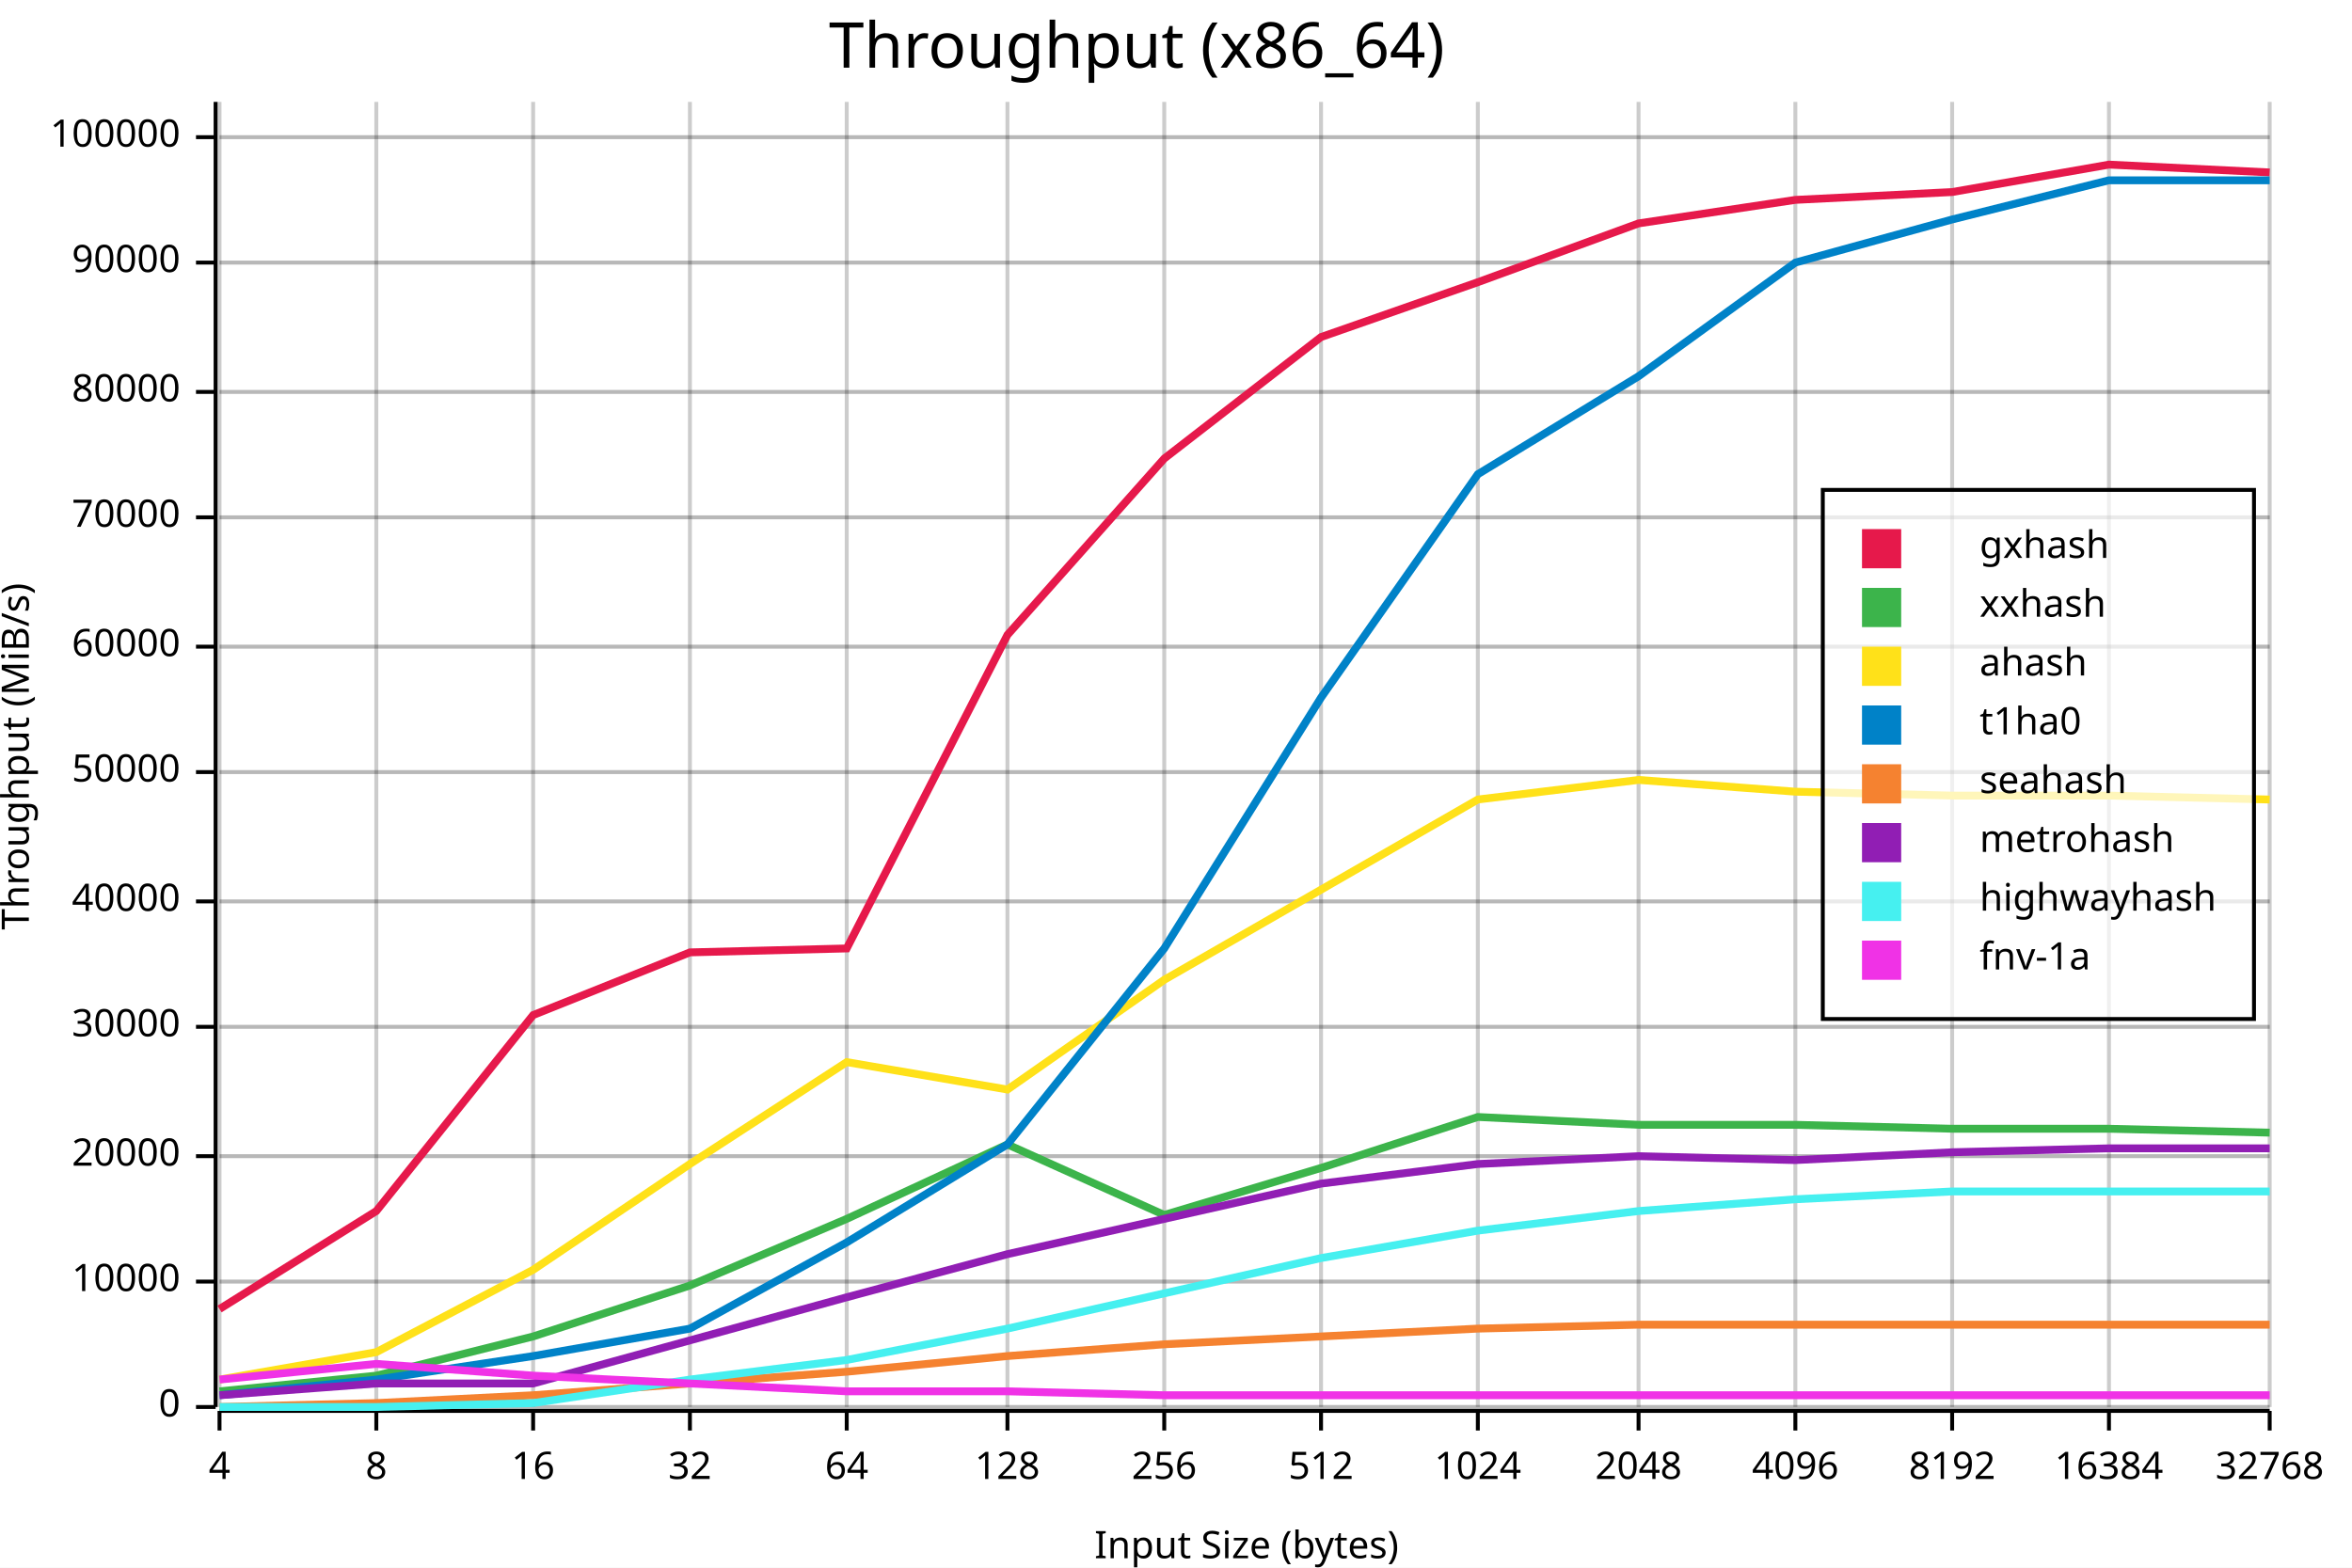
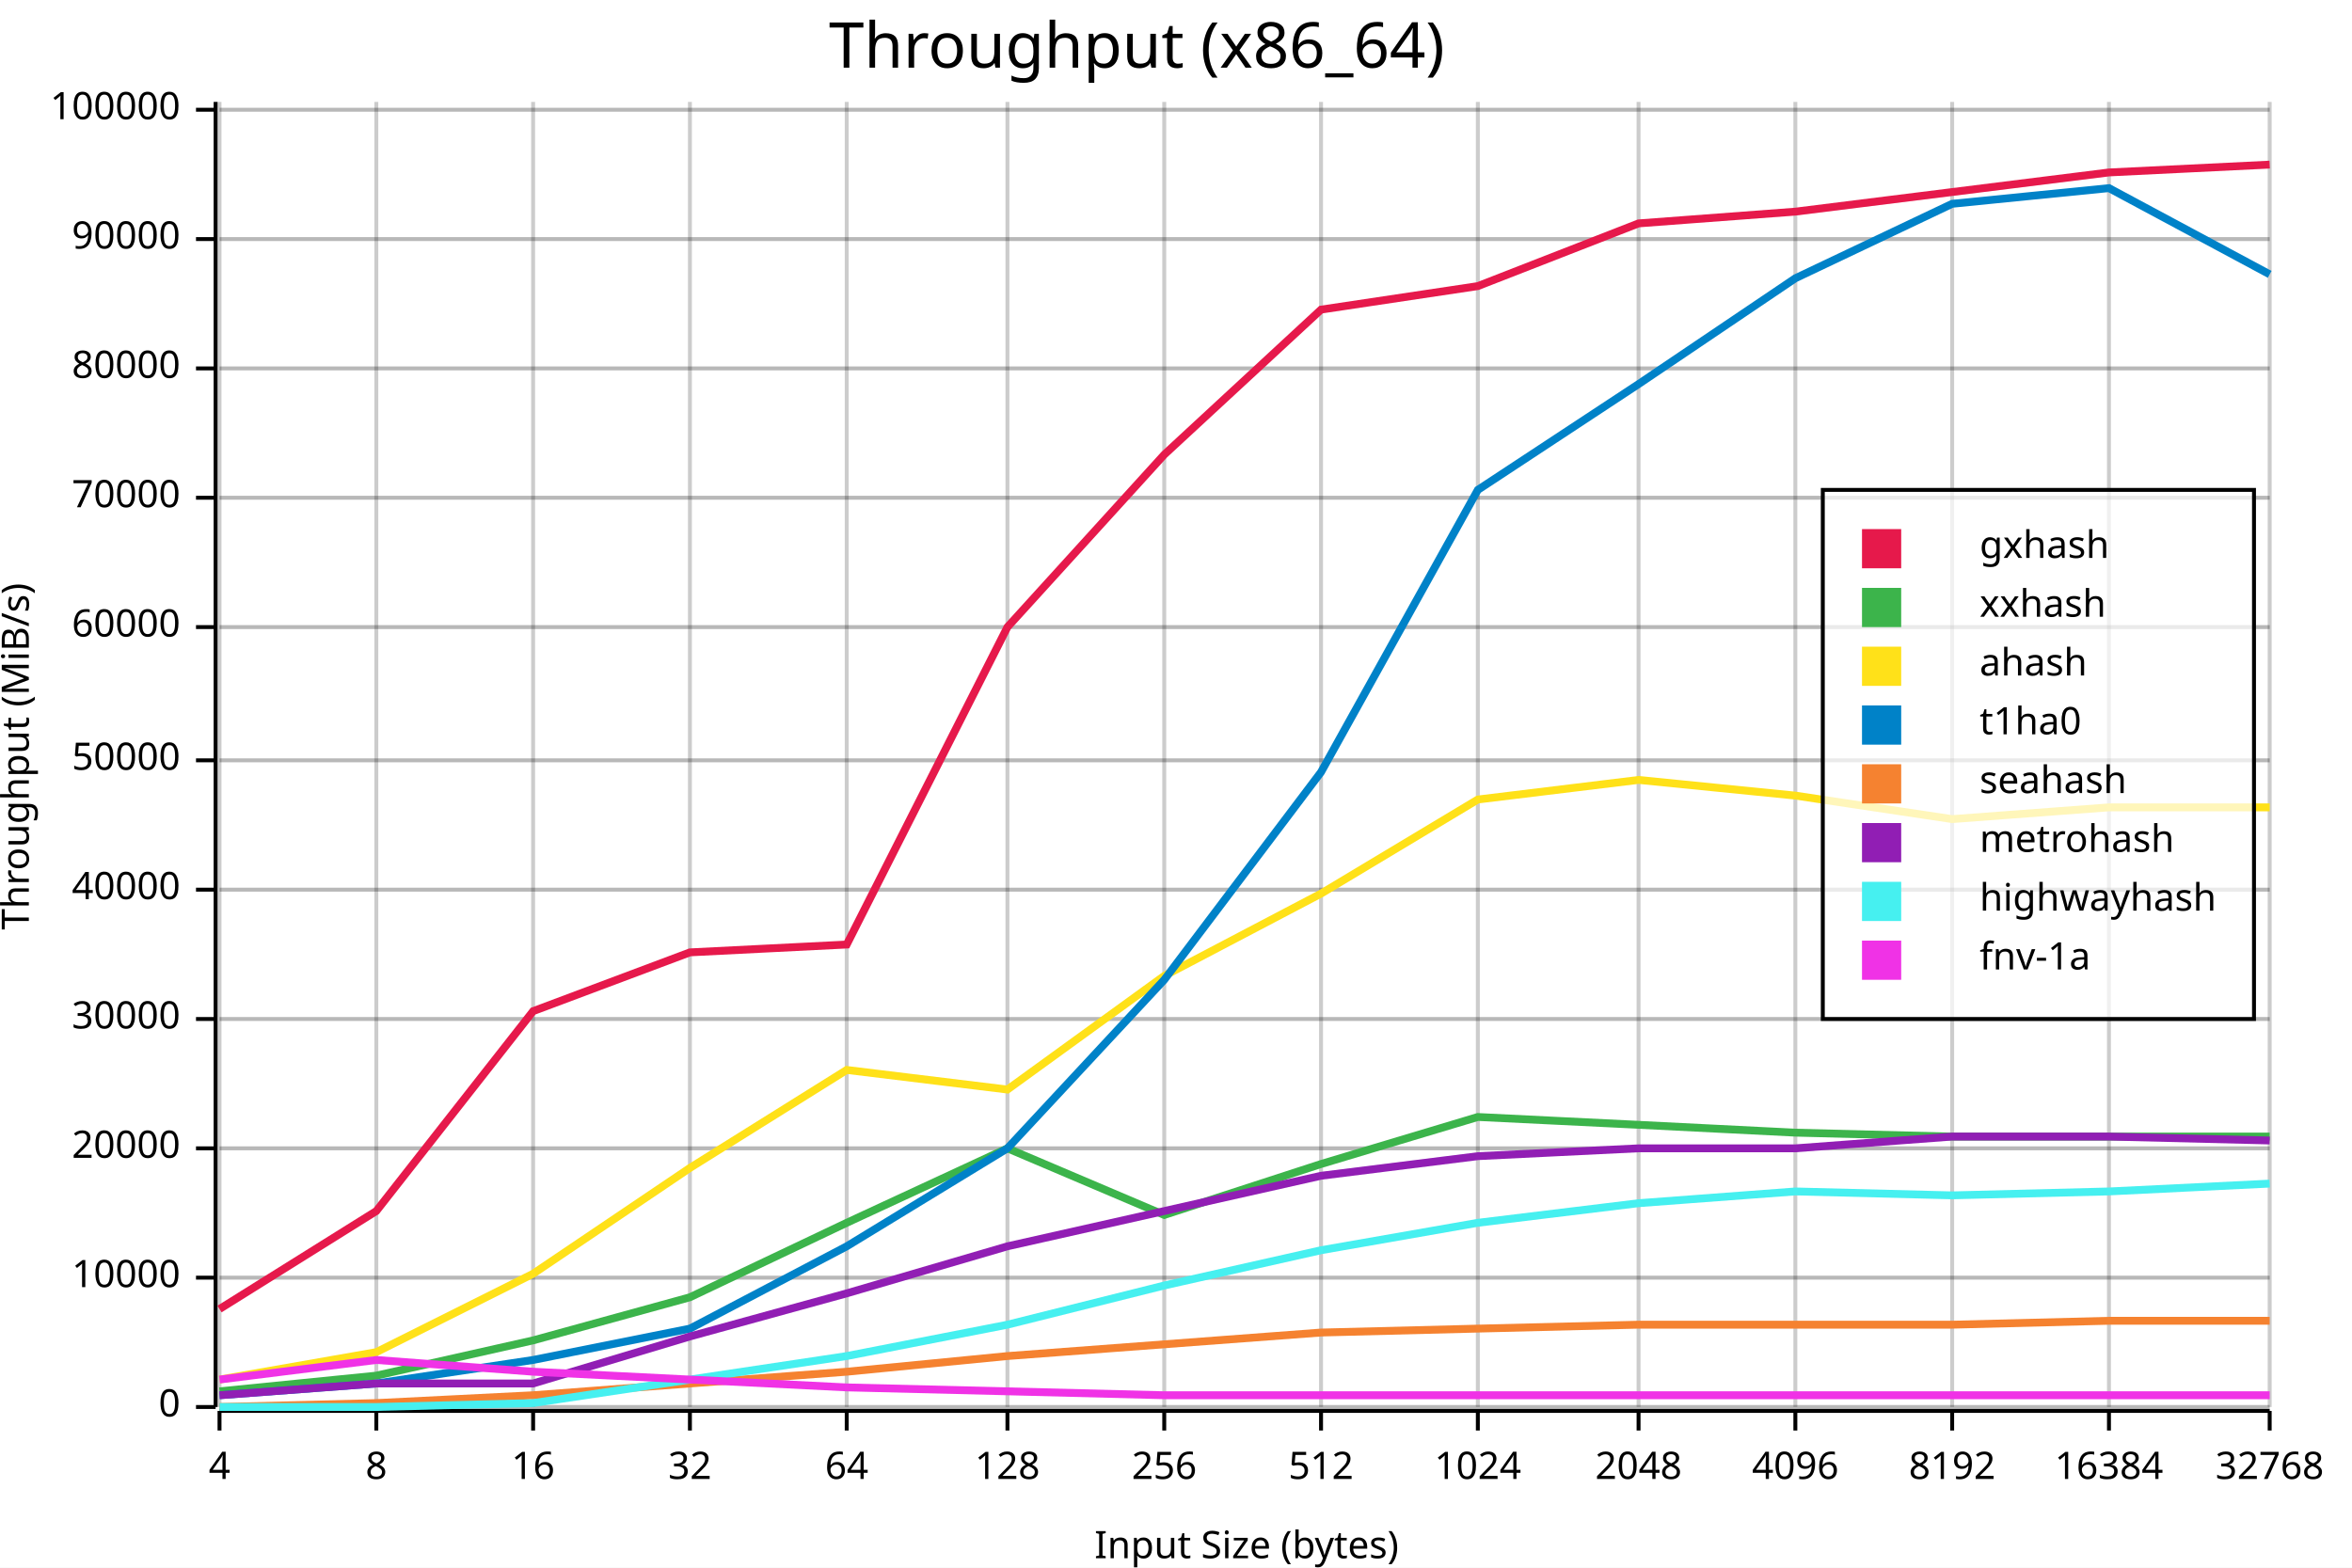
<svg xmlns="http://www.w3.org/2000/svg" width="600" height="400" viewBox="0 0 600 400">
  <rect x="0" y="0" width="600" height="400" opacity="1" fill="#FFFFFF" stroke="none" />
  <text x="290" y="5" dy="0.76em" text-anchor="middle" font-family="sans-serif" font-size="16.129" opacity="1" fill="#000000">
Throughput (x86_64)
</text>
  <line opacity="0.1" stroke="#000000" stroke-width="1" x1="56" y1="359" x2="579" y2="359" />
-   <line opacity="0.1" stroke="#000000" stroke-width="1" x1="56" y1="327" x2="579" y2="327" />
-   <line opacity="0.1" stroke="#000000" stroke-width="1" x1="56" y1="295" x2="579" y2="295" />
-   <line opacity="0.1" stroke="#000000" stroke-width="1" x1="56" y1="262" x2="579" y2="262" />
-   <line opacity="0.1" stroke="#000000" stroke-width="1" x1="56" y1="230" x2="579" y2="230" />
-   <line opacity="0.1" stroke="#000000" stroke-width="1" x1="56" y1="197" x2="579" y2="197" />
-   <line opacity="0.1" stroke="#000000" stroke-width="1" x1="56" y1="165" x2="579" y2="165" />
-   <line opacity="0.1" stroke="#000000" stroke-width="1" x1="56" y1="132" x2="579" y2="132" />
-   <line opacity="0.1" stroke="#000000" stroke-width="1" x1="56" y1="100" x2="579" y2="100" />
-   <line opacity="0.1" stroke="#000000" stroke-width="1" x1="56" y1="67" x2="579" y2="67" />
-   <line opacity="0.1" stroke="#000000" stroke-width="1" x1="56" y1="35" x2="579" y2="35" />
+   <line opacity="0.1" stroke="#000000" stroke-width="1" x1="56" y1="326" x2="579" y2="326" />
+   <line opacity="0.1" stroke="#000000" stroke-width="1" x1="56" y1="293" x2="579" y2="293" />
+   <line opacity="0.1" stroke="#000000" stroke-width="1" x1="56" y1="260" x2="579" y2="260" />
+   <line opacity="0.1" stroke="#000000" stroke-width="1" x1="56" y1="227" x2="579" y2="227" />
+   <line opacity="0.1" stroke="#000000" stroke-width="1" x1="56" y1="194" x2="579" y2="194" />
+   <line opacity="0.1" stroke="#000000" stroke-width="1" x1="56" y1="160" x2="579" y2="160" />
+   <line opacity="0.1" stroke="#000000" stroke-width="1" x1="56" y1="127" x2="579" y2="127" />
+   <line opacity="0.1" stroke="#000000" stroke-width="1" x1="56" y1="94" x2="579" y2="94" />
+   <line opacity="0.1" stroke="#000000" stroke-width="1" x1="56" y1="61" x2="579" y2="61" />
+   <line opacity="0.1" stroke="#000000" stroke-width="1" x1="56" y1="28" x2="579" y2="28" />
  <text x="0" y="193" dy="0.76em" text-anchor="middle" font-family="sans-serif" font-size="9.677" opacity="1" fill="#000000" transform="rotate(270, 0, 193)">
Throughput (MiB/s)
</text>
  <text x="318" y="400" dy="-0.5ex" text-anchor="middle" font-family="sans-serif" font-size="9.677" opacity="1" fill="#000000">
Input Size (bytes)
</text>
  <line opacity="0.2" stroke="#000000" stroke-width="1" x1="56" y1="359" x2="56" y2="26" />
  <line opacity="0.2" stroke="#000000" stroke-width="1" x1="96" y1="359" x2="96" y2="26" />
  <line opacity="0.2" stroke="#000000" stroke-width="1" x1="136" y1="359" x2="136" y2="26" />
  <line opacity="0.2" stroke="#000000" stroke-width="1" x1="176" y1="359" x2="176" y2="26" />
  <line opacity="0.2" stroke="#000000" stroke-width="1" x1="216" y1="359" x2="216" y2="26" />
  <line opacity="0.2" stroke="#000000" stroke-width="1" x1="257" y1="359" x2="257" y2="26" />
  <line opacity="0.2" stroke="#000000" stroke-width="1" x1="297" y1="359" x2="297" y2="26" />
  <line opacity="0.2" stroke="#000000" stroke-width="1" x1="337" y1="359" x2="337" y2="26" />
  <line opacity="0.2" stroke="#000000" stroke-width="1" x1="377" y1="359" x2="377" y2="26" />
  <line opacity="0.2" stroke="#000000" stroke-width="1" x1="418" y1="359" x2="418" y2="26" />
  <line opacity="0.2" stroke="#000000" stroke-width="1" x1="458" y1="359" x2="458" y2="26" />
  <line opacity="0.2" stroke="#000000" stroke-width="1" x1="498" y1="359" x2="498" y2="26" />
  <line opacity="0.2" stroke="#000000" stroke-width="1" x1="538" y1="359" x2="538" y2="26" />
  <line opacity="0.2" stroke="#000000" stroke-width="1" x1="579" y1="359" x2="579" y2="26" />
  <line opacity="0.2" stroke="#000000" stroke-width="1" x1="56" y1="359" x2="579" y2="359" />
-   <line opacity="0.2" stroke="#000000" stroke-width="1" x1="56" y1="327" x2="579" y2="327" />
-   <line opacity="0.2" stroke="#000000" stroke-width="1" x1="56" y1="295" x2="579" y2="295" />
-   <line opacity="0.2" stroke="#000000" stroke-width="1" x1="56" y1="262" x2="579" y2="262" />
-   <line opacity="0.2" stroke="#000000" stroke-width="1" x1="56" y1="230" x2="579" y2="230" />
-   <line opacity="0.2" stroke="#000000" stroke-width="1" x1="56" y1="197" x2="579" y2="197" />
-   <line opacity="0.2" stroke="#000000" stroke-width="1" x1="56" y1="165" x2="579" y2="165" />
-   <line opacity="0.2" stroke="#000000" stroke-width="1" x1="56" y1="132" x2="579" y2="132" />
-   <line opacity="0.2" stroke="#000000" stroke-width="1" x1="56" y1="100" x2="579" y2="100" />
-   <line opacity="0.2" stroke="#000000" stroke-width="1" x1="56" y1="67" x2="579" y2="67" />
-   <line opacity="0.2" stroke="#000000" stroke-width="1" x1="56" y1="35" x2="579" y2="35" />
+   <line opacity="0.2" stroke="#000000" stroke-width="1" x1="56" y1="326" x2="579" y2="326" />
+   <line opacity="0.2" stroke="#000000" stroke-width="1" x1="56" y1="293" x2="579" y2="293" />
+   <line opacity="0.2" stroke="#000000" stroke-width="1" x1="56" y1="260" x2="579" y2="260" />
+   <line opacity="0.2" stroke="#000000" stroke-width="1" x1="56" y1="227" x2="579" y2="227" />
+   <line opacity="0.2" stroke="#000000" stroke-width="1" x1="56" y1="194" x2="579" y2="194" />
+   <line opacity="0.2" stroke="#000000" stroke-width="1" x1="56" y1="160" x2="579" y2="160" />
+   <line opacity="0.2" stroke="#000000" stroke-width="1" x1="56" y1="127" x2="579" y2="127" />
+   <line opacity="0.2" stroke="#000000" stroke-width="1" x1="56" y1="94" x2="579" y2="94" />
+   <line opacity="0.2" stroke="#000000" stroke-width="1" x1="56" y1="61" x2="579" y2="61" />
+   <line opacity="0.2" stroke="#000000" stroke-width="1" x1="56" y1="28" x2="579" y2="28" />
  <polyline fill="none" opacity="1" stroke="#000000" stroke-width="1" points="55,26 55,359 " />
  <text x="46" y="359" dy="0.5ex" text-anchor="end" font-family="sans-serif" font-size="9.677" opacity="1" fill="#000000">
0
</text>
  <polyline fill="none" opacity="1" stroke="#000000" stroke-width="1" points="50,359 55,359 " />
-   <text x="46" y="327" dy="0.5ex" text-anchor="end" font-family="sans-serif" font-size="9.677" opacity="1" fill="#000000">
+   <text x="46" y="326" dy="0.5ex" text-anchor="end" font-family="sans-serif" font-size="9.677" opacity="1" fill="#000000">
10000
</text>
-   <polyline fill="none" opacity="1" stroke="#000000" stroke-width="1" points="50,327 55,327 " />
-   <text x="46" y="295" dy="0.5ex" text-anchor="end" font-family="sans-serif" font-size="9.677" opacity="1" fill="#000000">
+   <polyline fill="none" opacity="1" stroke="#000000" stroke-width="1" points="50,326 55,326 " />
+   <text x="46" y="293" dy="0.5ex" text-anchor="end" font-family="sans-serif" font-size="9.677" opacity="1" fill="#000000">
20000
</text>
-   <polyline fill="none" opacity="1" stroke="#000000" stroke-width="1" points="50,295 55,295 " />
-   <text x="46" y="262" dy="0.5ex" text-anchor="end" font-family="sans-serif" font-size="9.677" opacity="1" fill="#000000">
+   <polyline fill="none" opacity="1" stroke="#000000" stroke-width="1" points="50,293 55,293 " />
+   <text x="46" y="260" dy="0.5ex" text-anchor="end" font-family="sans-serif" font-size="9.677" opacity="1" fill="#000000">
30000
</text>
-   <polyline fill="none" opacity="1" stroke="#000000" stroke-width="1" points="50,262 55,262 " />
-   <text x="46" y="230" dy="0.5ex" text-anchor="end" font-family="sans-serif" font-size="9.677" opacity="1" fill="#000000">
+   <polyline fill="none" opacity="1" stroke="#000000" stroke-width="1" points="50,260 55,260 " />
+   <text x="46" y="227" dy="0.5ex" text-anchor="end" font-family="sans-serif" font-size="9.677" opacity="1" fill="#000000">
40000
</text>
-   <polyline fill="none" opacity="1" stroke="#000000" stroke-width="1" points="50,230 55,230 " />
-   <text x="46" y="197" dy="0.5ex" text-anchor="end" font-family="sans-serif" font-size="9.677" opacity="1" fill="#000000">
+   <polyline fill="none" opacity="1" stroke="#000000" stroke-width="1" points="50,227 55,227 " />
+   <text x="46" y="194" dy="0.5ex" text-anchor="end" font-family="sans-serif" font-size="9.677" opacity="1" fill="#000000">
50000
</text>
-   <polyline fill="none" opacity="1" stroke="#000000" stroke-width="1" points="50,197 55,197 " />
-   <text x="46" y="165" dy="0.5ex" text-anchor="end" font-family="sans-serif" font-size="9.677" opacity="1" fill="#000000">
+   <polyline fill="none" opacity="1" stroke="#000000" stroke-width="1" points="50,194 55,194 " />
+   <text x="46" y="160" dy="0.5ex" text-anchor="end" font-family="sans-serif" font-size="9.677" opacity="1" fill="#000000">
60000
</text>
-   <polyline fill="none" opacity="1" stroke="#000000" stroke-width="1" points="50,165 55,165 " />
-   <text x="46" y="132" dy="0.5ex" text-anchor="end" font-family="sans-serif" font-size="9.677" opacity="1" fill="#000000">
+   <polyline fill="none" opacity="1" stroke="#000000" stroke-width="1" points="50,160 55,160 " />
+   <text x="46" y="127" dy="0.5ex" text-anchor="end" font-family="sans-serif" font-size="9.677" opacity="1" fill="#000000">
70000
</text>
-   <polyline fill="none" opacity="1" stroke="#000000" stroke-width="1" points="50,132 55,132 " />
-   <text x="46" y="100" dy="0.5ex" text-anchor="end" font-family="sans-serif" font-size="9.677" opacity="1" fill="#000000">
+   <polyline fill="none" opacity="1" stroke="#000000" stroke-width="1" points="50,127 55,127 " />
+   <text x="46" y="94" dy="0.5ex" text-anchor="end" font-family="sans-serif" font-size="9.677" opacity="1" fill="#000000">
80000
</text>
-   <polyline fill="none" opacity="1" stroke="#000000" stroke-width="1" points="50,100 55,100 " />
-   <text x="46" y="67" dy="0.5ex" text-anchor="end" font-family="sans-serif" font-size="9.677" opacity="1" fill="#000000">
+   <polyline fill="none" opacity="1" stroke="#000000" stroke-width="1" points="50,94 55,94 " />
+   <text x="46" y="61" dy="0.5ex" text-anchor="end" font-family="sans-serif" font-size="9.677" opacity="1" fill="#000000">
90000
</text>
-   <polyline fill="none" opacity="1" stroke="#000000" stroke-width="1" points="50,67 55,67 " />
-   <text x="46" y="35" dy="0.5ex" text-anchor="end" font-family="sans-serif" font-size="9.677" opacity="1" fill="#000000">
+   <polyline fill="none" opacity="1" stroke="#000000" stroke-width="1" points="50,61 55,61 " />
+   <text x="46" y="28" dy="0.5ex" text-anchor="end" font-family="sans-serif" font-size="9.677" opacity="1" fill="#000000">
100000
</text>
-   <polyline fill="none" opacity="1" stroke="#000000" stroke-width="1" points="50,35 55,35 " />
+   <polyline fill="none" opacity="1" stroke="#000000" stroke-width="1" points="50,28 55,28 " />
  <polyline fill="none" opacity="1" stroke="#000000" stroke-width="1" points="56,360 579,360 " />
  <text x="56" y="370" dy="0.76em" text-anchor="middle" font-family="sans-serif" font-size="9.677" opacity="1" fill="#000000">
4
</text>
  <polyline fill="none" opacity="1" stroke="#000000" stroke-width="1" points="56,360 56,365 " />
  <text x="96" y="370" dy="0.76em" text-anchor="middle" font-family="sans-serif" font-size="9.677" opacity="1" fill="#000000">
8
</text>
  <polyline fill="none" opacity="1" stroke="#000000" stroke-width="1" points="96,360 96,365 " />
  <text x="136" y="370" dy="0.76em" text-anchor="middle" font-family="sans-serif" font-size="9.677" opacity="1" fill="#000000">
16
</text>
  <polyline fill="none" opacity="1" stroke="#000000" stroke-width="1" points="136,360 136,365 " />
  <text x="176" y="370" dy="0.76em" text-anchor="middle" font-family="sans-serif" font-size="9.677" opacity="1" fill="#000000">
32
</text>
  <polyline fill="none" opacity="1" stroke="#000000" stroke-width="1" points="176,360 176,365 " />
  <text x="216" y="370" dy="0.76em" text-anchor="middle" font-family="sans-serif" font-size="9.677" opacity="1" fill="#000000">
64
</text>
  <polyline fill="none" opacity="1" stroke="#000000" stroke-width="1" points="216,360 216,365 " />
  <text x="257" y="370" dy="0.76em" text-anchor="middle" font-family="sans-serif" font-size="9.677" opacity="1" fill="#000000">
128
</text>
  <polyline fill="none" opacity="1" stroke="#000000" stroke-width="1" points="257,360 257,365 " />
  <text x="297" y="370" dy="0.76em" text-anchor="middle" font-family="sans-serif" font-size="9.677" opacity="1" fill="#000000">
256
</text>
  <polyline fill="none" opacity="1" stroke="#000000" stroke-width="1" points="297,360 297,365 " />
  <text x="337" y="370" dy="0.76em" text-anchor="middle" font-family="sans-serif" font-size="9.677" opacity="1" fill="#000000">
512
</text>
  <polyline fill="none" opacity="1" stroke="#000000" stroke-width="1" points="337,360 337,365 " />
  <text x="377" y="370" dy="0.76em" text-anchor="middle" font-family="sans-serif" font-size="9.677" opacity="1" fill="#000000">
1024
</text>
  <polyline fill="none" opacity="1" stroke="#000000" stroke-width="1" points="377,360 377,365 " />
  <text x="418" y="370" dy="0.76em" text-anchor="middle" font-family="sans-serif" font-size="9.677" opacity="1" fill="#000000">
2048
</text>
  <polyline fill="none" opacity="1" stroke="#000000" stroke-width="1" points="418,360 418,365 " />
  <text x="458" y="370" dy="0.76em" text-anchor="middle" font-family="sans-serif" font-size="9.677" opacity="1" fill="#000000">
4096
</text>
  <polyline fill="none" opacity="1" stroke="#000000" stroke-width="1" points="458,360 458,365 " />
  <text x="498" y="370" dy="0.76em" text-anchor="middle" font-family="sans-serif" font-size="9.677" opacity="1" fill="#000000">
8192
</text>
  <polyline fill="none" opacity="1" stroke="#000000" stroke-width="1" points="498,360 498,365 " />
  <text x="538" y="370" dy="0.76em" text-anchor="middle" font-family="sans-serif" font-size="9.677" opacity="1" fill="#000000">
16384
</text>
  <polyline fill="none" opacity="1" stroke="#000000" stroke-width="1" points="538,360 538,365 " />
  <text x="579" y="370" dy="0.76em" text-anchor="middle" font-family="sans-serif" font-size="9.677" opacity="1" fill="#000000">
32768
</text>
  <polyline fill="none" opacity="1" stroke="#000000" stroke-width="1" points="579,360 579,365 " />
-   <polyline fill="none" opacity="1" stroke="#E6194B" stroke-width="2" points="56,334 96,309 136,259 176,243 216,242 257,162 297,117 337,86 377,72 418,57 458,51 498,49 538,42 579,44 " />
-   <polyline fill="none" opacity="1" stroke="#3CB44B" stroke-width="2" points="56,355 96,351 136,341 176,328 216,311 257,292 297,310 337,298 377,285 418,287 458,287 498,288 538,288 579,289 " />
-   <polyline fill="none" opacity="1" stroke="#FFE119" stroke-width="2" points="56,352 96,345 136,324 176,297 216,271 257,278 297,250 337,227 377,204 418,199 458,202 498,203 538,203 579,204 " />
-   <polyline fill="none" opacity="1" stroke="#0082C8" stroke-width="2" points="56,356 96,352 136,346 176,339 216,317 257,292 297,242 337,178 377,121 418,96 458,67 498,56 538,46 579,46 " />
-   <polyline fill="none" opacity="1" stroke="#F58230" stroke-width="2" points="56,359 96,358 136,356 176,353 216,350 257,346 297,343 337,341 377,339 418,338 458,338 498,338 538,338 579,338 " />
-   <polyline fill="none" opacity="1" stroke="#911EB4" stroke-width="2" points="56,356 96,353 136,353 176,342 216,331 257,320 297,311 337,302 377,297 418,295 458,296 498,294 538,293 579,293 " />
-   <polyline fill="none" opacity="1" stroke="#46F0F0" stroke-width="2" points="56,359 96,359 136,358 176,352 216,347 257,339 297,330 337,321 377,314 418,309 458,306 498,304 538,304 579,304 " />
-   <polyline fill="none" opacity="1" stroke="#F032E6" stroke-width="2" points="56,352 96,348 136,351 176,353 216,355 257,355 297,356 337,356 377,356 418,356 458,356 498,356 538,356 579,356 " />
+   <polyline fill="none" opacity="1" stroke="#E6194B" stroke-width="2" points="56,334 96,309 136,258 176,243 216,241 257,160 297,116 337,79 377,73 418,57 458,54 498,49 538,44 579,42 " />
+   <polyline fill="none" opacity="1" stroke="#3CB44B" stroke-width="2" points="56,355 96,351 136,342 176,331 216,312 257,293 297,310 337,297 377,285 418,287 458,289 498,290 538,290 579,290 " />
+   <polyline fill="none" opacity="1" stroke="#FFE119" stroke-width="2" points="56,352 96,345 136,325 176,298 216,273 257,278 297,249 337,228 377,204 418,199 458,203 498,209 538,206 579,206 " />
+   <polyline fill="none" opacity="1" stroke="#0082C8" stroke-width="2" points="56,356 96,353 136,347 176,339 216,318 257,293 297,250 337,197 377,125 418,98 458,71 498,52 538,48 579,70 " />
+   <polyline fill="none" opacity="1" stroke="#F58230" stroke-width="2" points="56,359 96,358 136,356 176,353 216,350 257,346 297,343 337,340 377,339 418,338 458,338 498,338 538,337 579,337 " />
+   <polyline fill="none" opacity="1" stroke="#911EB4" stroke-width="2" points="56,356 96,353 136,353 176,341 216,330 257,318 297,309 337,300 377,295 418,293 458,293 498,290 538,290 579,291 " />
+   <polyline fill="none" opacity="1" stroke="#46F0F0" stroke-width="2" points="56,359 96,359 136,358 176,352 216,346 257,338 297,328 337,319 377,312 418,307 458,304 498,305 538,304 579,302 " />
+   <polyline fill="none" opacity="1" stroke="#F032E6" stroke-width="2" points="56,352 96,347 136,350 176,352 216,354 257,355 297,356 337,356 377,356 418,356 458,356 498,356 538,356 579,356 " />
  <rect x="465" y="125" width="110" height="135" opacity="0.7" fill="#FFFFFF" stroke="none" />
  <rect x="465" y="125" width="110" height="135" opacity="1" fill="none" stroke="#000000" />
  <text x="505" y="135" dy="0.76em" text-anchor="start" font-family="sans-serif" font-size="9.677" opacity="1" fill="#000000">
gxhash
</text>
  <text x="505" y="150" dy="0.76em" text-anchor="start" font-family="sans-serif" font-size="9.677" opacity="1" fill="#000000">
xxhash
</text>
  <text x="505" y="165" dy="0.76em" text-anchor="start" font-family="sans-serif" font-size="9.677" opacity="1" fill="#000000">
ahash
</text>
  <text x="505" y="180" dy="0.76em" text-anchor="start" font-family="sans-serif" font-size="9.677" opacity="1" fill="#000000">
t1ha0
</text>
  <text x="505" y="195" dy="0.76em" text-anchor="start" font-family="sans-serif" font-size="9.677" opacity="1" fill="#000000">
seahash
</text>
  <text x="505" y="210" dy="0.76em" text-anchor="start" font-family="sans-serif" font-size="9.677" opacity="1" fill="#000000">
metrohash
</text>
  <text x="505" y="225" dy="0.76em" text-anchor="start" font-family="sans-serif" font-size="9.677" opacity="1" fill="#000000">
highwayhash
</text>
  <text x="505" y="240" dy="0.76em" text-anchor="start" font-family="sans-serif" font-size="9.677" opacity="1" fill="#000000">
fnv-1a
</text>
  <rect x="475" y="135" width="10" height="10" opacity="1" fill="#E6194B" stroke="none" />
  <rect x="475" y="150" width="10" height="10" opacity="1" fill="#3CB44B" stroke="none" />
  <rect x="475" y="165" width="10" height="10" opacity="1" fill="#FFE119" stroke="none" />
  <rect x="475" y="180" width="10" height="10" opacity="1" fill="#0082C8" stroke="none" />
  <rect x="475" y="195" width="10" height="10" opacity="1" fill="#F58230" stroke="none" />
  <rect x="475" y="210" width="10" height="10" opacity="1" fill="#911EB4" stroke="none" />
  <rect x="475" y="225" width="10" height="10" opacity="1" fill="#46F0F0" stroke="none" />
  <rect x="475" y="240" width="10" height="10" opacity="1" fill="#F032E6" stroke="none" />
</svg>
